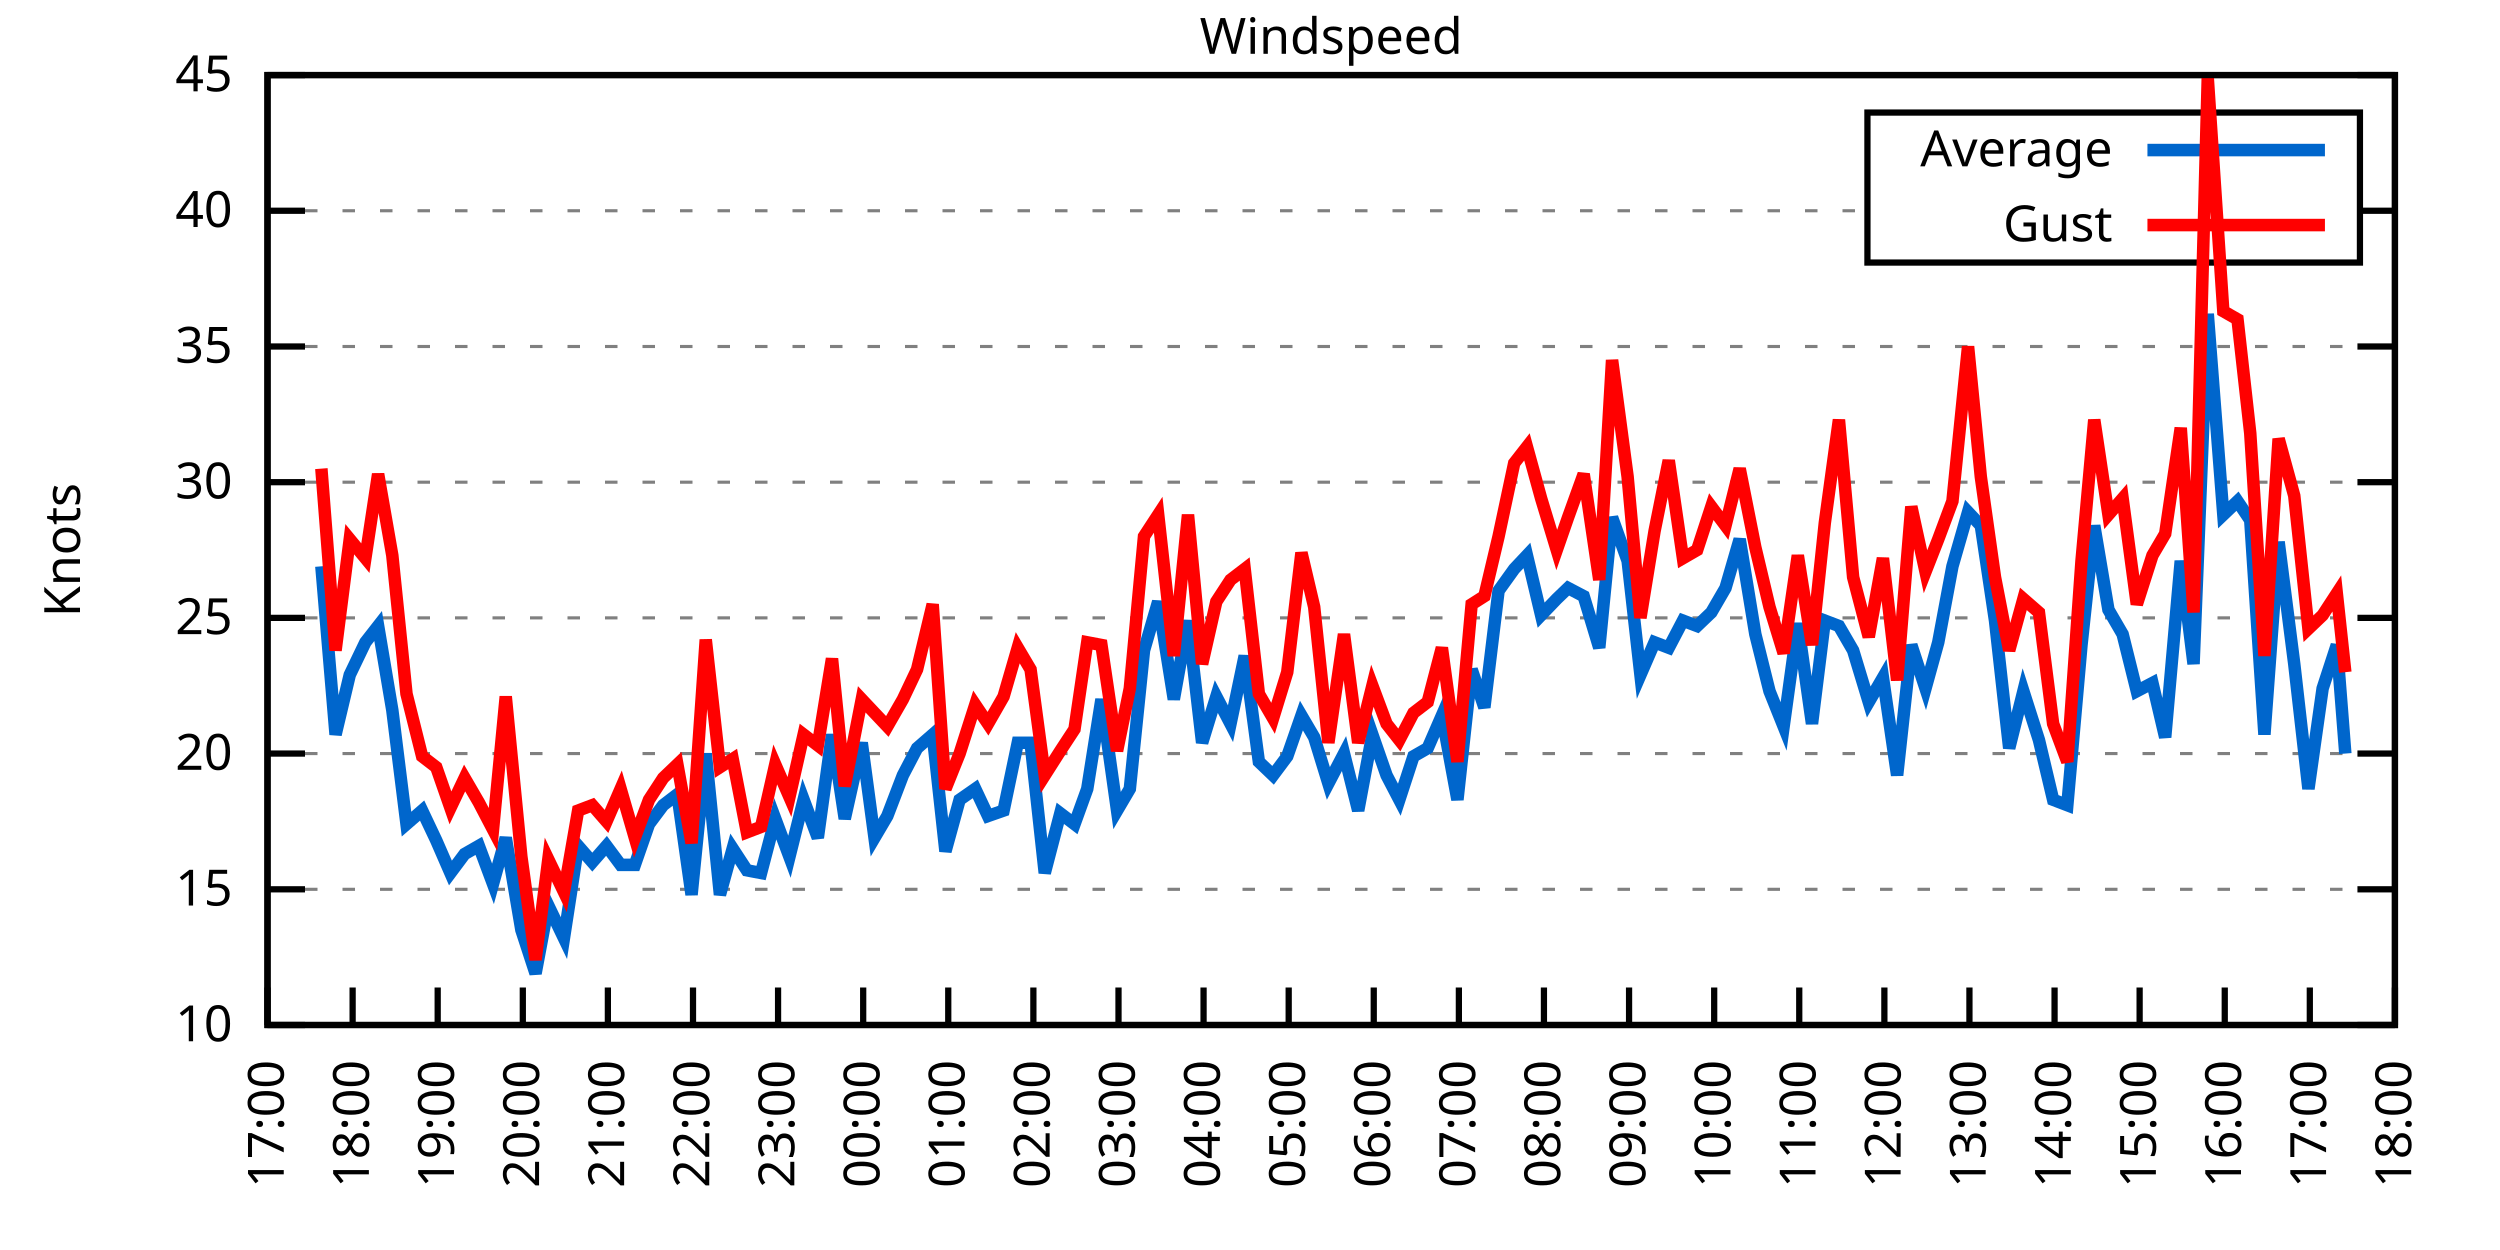
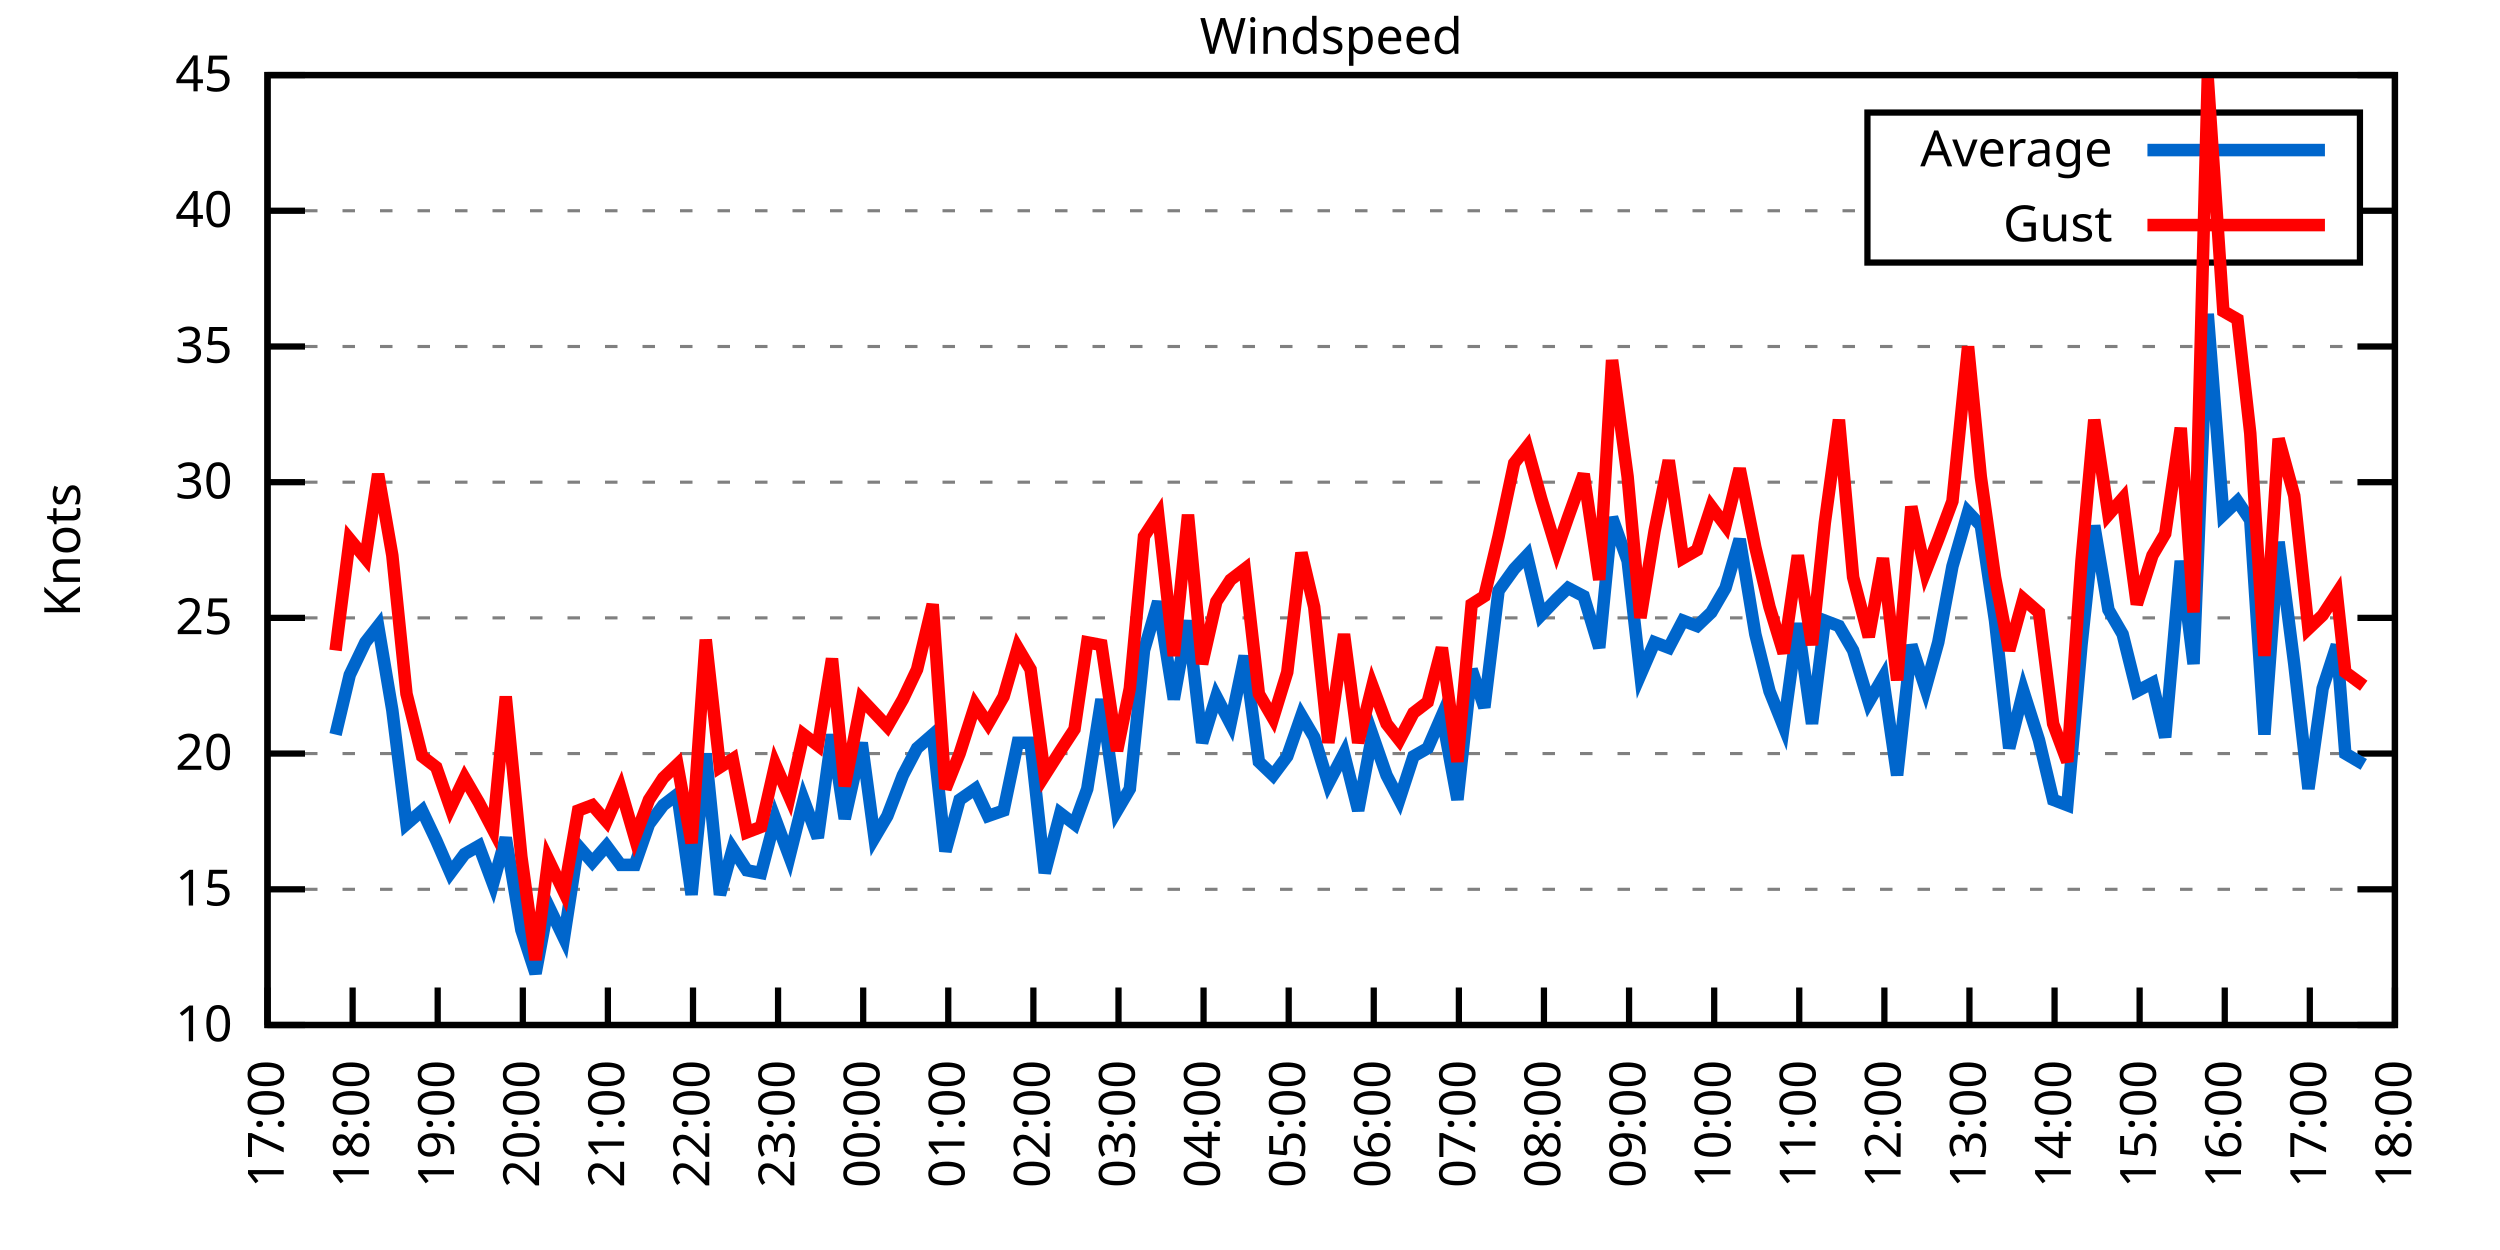
<svg xmlns="http://www.w3.org/2000/svg" xmlns:xlink="http://www.w3.org/1999/xlink" width="400" height="200" viewBox="0 0 400 200">
  <g id="gnuplot_canvas">
    <rect x="0" y="0" width="400" height="200" fill="none" />
    <defs>
      <circle id="gpDot" r="0.5" stroke-width="0.5" stroke="currentColor" />
      <path id="gpPt0" stroke-width="0.333" stroke="currentColor" d="M-1,0 h2 M0,-1 v2" />
      <path id="gpPt1" stroke-width="0.333" stroke="currentColor" d="M-1,-1 L1,1 M1,-1 L-1,1" />
      <path id="gpPt2" stroke-width="0.333" stroke="currentColor" d="M-1,0 L1,0 M0,-1 L0,1 M-1,-1 L1,1 M-1,1 L1,-1" />
      <rect id="gpPt3" stroke-width="0.333" stroke="currentColor" x="-1" y="-1" width="2" height="2" />
      <rect id="gpPt4" stroke-width="0.333" stroke="currentColor" fill="currentColor" x="-1" y="-1" width="2" height="2" />
      <circle id="gpPt5" stroke-width="0.333" stroke="currentColor" cx="0" cy="0" r="1" />
      <use xlink:href="#gpPt5" id="gpPt6" fill="currentColor" stroke="none" />
      <path id="gpPt7" stroke-width="0.333" stroke="currentColor" d="M0,-1.33 L-1.33,0.67 L1.33,0.67 z" />
      <use xlink:href="#gpPt7" id="gpPt8" fill="currentColor" stroke="none" />
      <use xlink:href="#gpPt7" id="gpPt9" stroke="currentColor" transform="rotate(180)" />
      <use xlink:href="#gpPt9" id="gpPt10" fill="currentColor" stroke="none" />
      <use xlink:href="#gpPt3" id="gpPt11" stroke="currentColor" transform="rotate(45)" />
      <use xlink:href="#gpPt11" id="gpPt12" fill="currentColor" stroke="none" />
      <path id="gpPt13" stroke-width="0.333" stroke="currentColor" d="M0,1.330 L1.265,0.411 L0.782,-1.067 L-0.782,-1.076 L-1.265,0.411 z" />
      <use xlink:href="#gpPt13" id="gpPt14" fill="currentColor" stroke="none" />
      <filter id="textbox" filterUnits="objectBoundingBox" x="0" y="0" height="1" width="1">
        <feFlood flood-color="white" flood-opacity="1" result="bgnd" />
        <feComposite in="SourceGraphic" in2="bgnd" operator="atop" />
      </filter>
      <filter id="greybox" filterUnits="objectBoundingBox" x="0" y="0" height="1" width="1">
        <feFlood flood-color="lightgrey" flood-opacity="1" result="grey" />
        <feComposite in="SourceGraphic" in2="grey" operator="atop" />
      </filter>
    </defs>
    <g fill="none" color="white" stroke="currentColor" stroke-width="1.00" stroke-linecap="butt" stroke-linejoin="miter">
</g>
    <g fill="none" color="black" stroke="currentColor" stroke-width="1.00" stroke-linecap="butt" stroke-linejoin="miter">
      <g stroke="none" shape-rendering="crispEdges">
        <polygon fill="rgb(255, 255, 255)" points="42.80,164.00 383.18,164.00 383.18,12.02 42.80,12.02 " />
      </g>
    </g>
    <g fill="none" color="black" stroke="currentColor" stroke-width="1.00" stroke-linecap="butt" stroke-linejoin="miter">
</g>
    <g fill="none" color="black" stroke="black" stroke-width="0.50" stroke-linecap="butt" stroke-linejoin="miter">
</g>
    <g fill="none" color="gray" stroke="currentColor" stroke-width="0.50" stroke-linecap="butt" stroke-linejoin="miter">
      <path stroke="gray" stroke-dasharray="2,4" class="gridline" d="M42.80,164.00 L383.19,164.00  " />
    </g>
    <g fill="none" color="gray" stroke="gray" stroke-width="1.00" stroke-linecap="butt" stroke-linejoin="miter">
</g>
    <g fill="none" color="black" stroke="currentColor" stroke-width="1.00" stroke-linecap="butt" stroke-linejoin="miter">
      <path stroke="black" d="M42.80,164.00 L48.80,164.00 M383.19,164.00 L377.19,164.00  " />
      <g transform="translate(37.20,166.60)" stroke="none" fill="black" font-family="Sans" font-size="8.00" text-anchor="end">
        <text>
          <tspan font-family="Sans"> 10</tspan>
        </text>
      </g>
    </g>
    <g fill="none" color="black" stroke="currentColor" stroke-width="1.00" stroke-linecap="butt" stroke-linejoin="miter">
</g>
    <g fill="none" color="black" stroke="black" stroke-width="0.50" stroke-linecap="butt" stroke-linejoin="miter">
</g>
    <g fill="none" color="gray" stroke="currentColor" stroke-width="0.50" stroke-linecap="butt" stroke-linejoin="miter">
      <path stroke="gray" stroke-dasharray="2,4" class="gridline" d="M42.80,142.29 L383.19,142.29  " />
    </g>
    <g fill="none" color="gray" stroke="gray" stroke-width="1.00" stroke-linecap="butt" stroke-linejoin="miter">
</g>
    <g fill="none" color="black" stroke="currentColor" stroke-width="1.00" stroke-linecap="butt" stroke-linejoin="miter">
      <path stroke="black" d="M42.80,142.29 L48.80,142.29 M383.19,142.29 L377.19,142.29  " />
      <g transform="translate(37.20,144.89)" stroke="none" fill="black" font-family="Sans" font-size="8.00" text-anchor="end">
        <text>
          <tspan font-family="Sans"> 15</tspan>
        </text>
      </g>
    </g>
    <g fill="none" color="black" stroke="currentColor" stroke-width="1.00" stroke-linecap="butt" stroke-linejoin="miter">
</g>
    <g fill="none" color="black" stroke="black" stroke-width="0.50" stroke-linecap="butt" stroke-linejoin="miter">
</g>
    <g fill="none" color="gray" stroke="currentColor" stroke-width="0.50" stroke-linecap="butt" stroke-linejoin="miter">
      <path stroke="gray" stroke-dasharray="2,4" class="gridline" d="M42.80,120.57 L383.19,120.57  " />
    </g>
    <g fill="none" color="gray" stroke="gray" stroke-width="1.00" stroke-linecap="butt" stroke-linejoin="miter">
</g>
    <g fill="none" color="black" stroke="currentColor" stroke-width="1.00" stroke-linecap="butt" stroke-linejoin="miter">
      <path stroke="black" d="M42.80,120.57 L48.80,120.57 M383.19,120.57 L377.19,120.57  " />
      <g transform="translate(37.20,123.17)" stroke="none" fill="black" font-family="Sans" font-size="8.00" text-anchor="end">
        <text>
          <tspan font-family="Sans"> 20</tspan>
        </text>
      </g>
    </g>
    <g fill="none" color="black" stroke="currentColor" stroke-width="1.00" stroke-linecap="butt" stroke-linejoin="miter">
</g>
    <g fill="none" color="black" stroke="black" stroke-width="0.50" stroke-linecap="butt" stroke-linejoin="miter">
</g>
    <g fill="none" color="gray" stroke="currentColor" stroke-width="0.50" stroke-linecap="butt" stroke-linejoin="miter">
      <path stroke="gray" stroke-dasharray="2,4" class="gridline" d="M42.80,98.86 L383.19,98.86  " />
    </g>
    <g fill="none" color="gray" stroke="gray" stroke-width="1.00" stroke-linecap="butt" stroke-linejoin="miter">
</g>
    <g fill="none" color="black" stroke="currentColor" stroke-width="1.00" stroke-linecap="butt" stroke-linejoin="miter">
      <path stroke="black" d="M42.80,98.86 L48.80,98.86 M383.19,98.86 L377.19,98.86  " />
      <g transform="translate(37.20,101.46)" stroke="none" fill="black" font-family="Sans" font-size="8.00" text-anchor="end">
        <text>
          <tspan font-family="Sans"> 25</tspan>
        </text>
      </g>
    </g>
    <g fill="none" color="black" stroke="currentColor" stroke-width="1.00" stroke-linecap="butt" stroke-linejoin="miter">
</g>
    <g fill="none" color="black" stroke="black" stroke-width="0.50" stroke-linecap="butt" stroke-linejoin="miter">
</g>
    <g fill="none" color="gray" stroke="currentColor" stroke-width="0.50" stroke-linecap="butt" stroke-linejoin="miter">
      <path stroke="gray" stroke-dasharray="2,4" class="gridline" d="M42.80,77.15 L383.19,77.15  " />
    </g>
    <g fill="none" color="gray" stroke="gray" stroke-width="1.00" stroke-linecap="butt" stroke-linejoin="miter">
</g>
    <g fill="none" color="black" stroke="currentColor" stroke-width="1.00" stroke-linecap="butt" stroke-linejoin="miter">
      <path stroke="black" d="M42.80,77.15 L48.80,77.15 M383.19,77.15 L377.19,77.15  " />
      <g transform="translate(37.20,79.75)" stroke="none" fill="black" font-family="Sans" font-size="8.00" text-anchor="end">
        <text>
          <tspan font-family="Sans"> 30</tspan>
        </text>
      </g>
    </g>
    <g fill="none" color="black" stroke="currentColor" stroke-width="1.00" stroke-linecap="butt" stroke-linejoin="miter">
</g>
    <g fill="none" color="black" stroke="black" stroke-width="0.50" stroke-linecap="butt" stroke-linejoin="miter">
</g>
    <g fill="none" color="gray" stroke="currentColor" stroke-width="0.50" stroke-linecap="butt" stroke-linejoin="miter">
      <path stroke="gray" stroke-dasharray="2,4" class="gridline" d="M42.80,55.44 L383.19,55.44  " />
    </g>
    <g fill="none" color="gray" stroke="gray" stroke-width="1.00" stroke-linecap="butt" stroke-linejoin="miter">
</g>
    <g fill="none" color="black" stroke="currentColor" stroke-width="1.00" stroke-linecap="butt" stroke-linejoin="miter">
      <path stroke="black" d="M42.80,55.44 L48.80,55.44 M383.19,55.44 L377.19,55.44  " />
      <g transform="translate(37.20,58.04)" stroke="none" fill="black" font-family="Sans" font-size="8.00" text-anchor="end">
        <text>
          <tspan font-family="Sans"> 35</tspan>
        </text>
      </g>
    </g>
    <g fill="none" color="black" stroke="currentColor" stroke-width="1.00" stroke-linecap="butt" stroke-linejoin="miter">
</g>
    <g fill="none" color="black" stroke="black" stroke-width="0.50" stroke-linecap="butt" stroke-linejoin="miter">
</g>
    <g fill="none" color="gray" stroke="currentColor" stroke-width="0.50" stroke-linecap="butt" stroke-linejoin="miter">
      <path stroke="gray" stroke-dasharray="2,4" class="gridline" d="M42.80,33.72 L298.79,33.72 M377.59,33.72 L383.19,33.72  " />
    </g>
    <g fill="none" color="gray" stroke="gray" stroke-width="1.00" stroke-linecap="butt" stroke-linejoin="miter">
</g>
    <g fill="none" color="black" stroke="currentColor" stroke-width="1.00" stroke-linecap="butt" stroke-linejoin="miter">
      <path stroke="black" d="M42.80,33.72 L48.80,33.72 M383.19,33.72 L377.19,33.72  " />
      <g transform="translate(37.20,36.32)" stroke="none" fill="black" font-family="Sans" font-size="8.00" text-anchor="end">
        <text>
          <tspan font-family="Sans"> 40</tspan>
        </text>
      </g>
    </g>
    <g fill="none" color="black" stroke="currentColor" stroke-width="1.00" stroke-linecap="butt" stroke-linejoin="miter">
</g>
    <g fill="none" color="black" stroke="black" stroke-width="0.50" stroke-linecap="butt" stroke-linejoin="miter">
</g>
    <g fill="none" color="gray" stroke="currentColor" stroke-width="0.50" stroke-linecap="butt" stroke-linejoin="miter">
      <path stroke="gray" stroke-dasharray="2,4" class="gridline" d="M42.80,12.01 L383.19,12.01  " />
    </g>
    <g fill="none" color="gray" stroke="gray" stroke-width="1.00" stroke-linecap="butt" stroke-linejoin="miter">
</g>
    <g fill="none" color="black" stroke="currentColor" stroke-width="1.00" stroke-linecap="butt" stroke-linejoin="miter">
      <path stroke="black" d="M42.80,12.01 L48.80,12.01 M383.19,12.01 L377.19,12.01  " />
      <g transform="translate(37.20,14.61)" stroke="none" fill="black" font-family="Sans" font-size="8.00" text-anchor="end">
        <text>
          <tspan font-family="Sans"> 45</tspan>
        </text>
      </g>
    </g>
    <g fill="none" color="black" stroke="currentColor" stroke-width="1.00" stroke-linecap="butt" stroke-linejoin="miter">
      <path stroke="black" d="M42.80,164.00 L42.80,158.00  " />
      <g transform="translate(45.40,169.60) rotate(270.00)" stroke="none" fill="black" font-family="Sans" font-size="8.00" text-anchor="end">
        <text>
          <tspan font-family="Sans">17:00</tspan>
        </text>
      </g>
    </g>
    <g fill="none" color="black" stroke="currentColor" stroke-width="1.00" stroke-linecap="butt" stroke-linejoin="miter">
      <path stroke="black" d="M56.42,164.00 L56.42,158.00  " />
      <g transform="translate(59.02,169.60) rotate(270.00)" stroke="none" fill="black" font-family="Sans" font-size="8.00" text-anchor="end">
        <text>
          <tspan font-family="Sans">18:00</tspan>
        </text>
      </g>
    </g>
    <g fill="none" color="black" stroke="currentColor" stroke-width="1.00" stroke-linecap="butt" stroke-linejoin="miter">
      <path stroke="black" d="M70.03,164.00 L70.03,158.00  " />
      <g transform="translate(72.63,169.60) rotate(270.00)" stroke="none" fill="black" font-family="Sans" font-size="8.00" text-anchor="end">
        <text>
          <tspan font-family="Sans">19:00</tspan>
        </text>
      </g>
    </g>
    <g fill="none" color="black" stroke="currentColor" stroke-width="1.00" stroke-linecap="butt" stroke-linejoin="miter">
      <path stroke="black" d="M83.65,164.00 L83.65,158.00  " />
      <g transform="translate(86.25,169.60) rotate(270.00)" stroke="none" fill="black" font-family="Sans" font-size="8.00" text-anchor="end">
        <text>
          <tspan font-family="Sans">20:00</tspan>
        </text>
      </g>
    </g>
    <g fill="none" color="black" stroke="currentColor" stroke-width="1.00" stroke-linecap="butt" stroke-linejoin="miter">
      <path stroke="black" d="M97.26,164.00 L97.26,158.00  " />
      <g transform="translate(99.86,169.60) rotate(270.00)" stroke="none" fill="black" font-family="Sans" font-size="8.00" text-anchor="end">
        <text>
          <tspan font-family="Sans">21:00</tspan>
        </text>
      </g>
    </g>
    <g fill="none" color="black" stroke="currentColor" stroke-width="1.00" stroke-linecap="butt" stroke-linejoin="miter">
      <path stroke="black" d="M110.88,164.00 L110.88,158.00  " />
      <g transform="translate(113.48,169.60) rotate(270.00)" stroke="none" fill="black" font-family="Sans" font-size="8.00" text-anchor="end">
        <text>
          <tspan font-family="Sans">22:00</tspan>
        </text>
      </g>
    </g>
    <g fill="none" color="black" stroke="currentColor" stroke-width="1.00" stroke-linecap="butt" stroke-linejoin="miter">
      <path stroke="black" d="M124.49,164.00 L124.49,158.00  " />
      <g transform="translate(127.09,169.60) rotate(270.00)" stroke="none" fill="black" font-family="Sans" font-size="8.00" text-anchor="end">
        <text>
          <tspan font-family="Sans">23:00</tspan>
        </text>
      </g>
    </g>
    <g fill="none" color="black" stroke="currentColor" stroke-width="1.00" stroke-linecap="butt" stroke-linejoin="miter">
      <path stroke="black" d="M138.11,164.00 L138.11,158.00  " />
      <g transform="translate(140.71,169.60) rotate(270.00)" stroke="none" fill="black" font-family="Sans" font-size="8.00" text-anchor="end">
        <text>
          <tspan font-family="Sans">00:00</tspan>
        </text>
      </g>
    </g>
    <g fill="none" color="black" stroke="currentColor" stroke-width="1.00" stroke-linecap="butt" stroke-linejoin="miter">
      <path stroke="black" d="M151.72,164.00 L151.72,158.00  " />
      <g transform="translate(154.32,169.60) rotate(270.00)" stroke="none" fill="black" font-family="Sans" font-size="8.00" text-anchor="end">
        <text>
          <tspan font-family="Sans">01:00</tspan>
        </text>
      </g>
    </g>
    <g fill="none" color="black" stroke="currentColor" stroke-width="1.00" stroke-linecap="butt" stroke-linejoin="miter">
      <path stroke="black" d="M165.34,164.00 L165.34,158.00  " />
      <g transform="translate(167.94,169.60) rotate(270.00)" stroke="none" fill="black" font-family="Sans" font-size="8.00" text-anchor="end">
        <text>
          <tspan font-family="Sans">02:00</tspan>
        </text>
      </g>
    </g>
    <g fill="none" color="black" stroke="currentColor" stroke-width="1.00" stroke-linecap="butt" stroke-linejoin="miter">
      <path stroke="black" d="M178.96,164.00 L178.96,158.00  " />
      <g transform="translate(181.56,169.60) rotate(270.00)" stroke="none" fill="black" font-family="Sans" font-size="8.00" text-anchor="end">
        <text>
          <tspan font-family="Sans">03:00</tspan>
        </text>
      </g>
    </g>
    <g fill="none" color="black" stroke="currentColor" stroke-width="1.00" stroke-linecap="butt" stroke-linejoin="miter">
      <path stroke="black" d="M192.57,164.00 L192.57,158.00  " />
      <g transform="translate(195.17,169.60) rotate(270.00)" stroke="none" fill="black" font-family="Sans" font-size="8.00" text-anchor="end">
        <text>
          <tspan font-family="Sans">04:00</tspan>
        </text>
      </g>
    </g>
    <g fill="none" color="black" stroke="currentColor" stroke-width="1.00" stroke-linecap="butt" stroke-linejoin="miter">
      <path stroke="black" d="M206.19,164.00 L206.19,158.00  " />
      <g transform="translate(208.79,169.60) rotate(270.00)" stroke="none" fill="black" font-family="Sans" font-size="8.00" text-anchor="end">
        <text>
          <tspan font-family="Sans">05:00</tspan>
        </text>
      </g>
    </g>
    <g fill="none" color="black" stroke="currentColor" stroke-width="1.00" stroke-linecap="butt" stroke-linejoin="miter">
      <path stroke="black" d="M219.80,164.00 L219.80,158.00  " />
      <g transform="translate(222.40,169.60) rotate(270.00)" stroke="none" fill="black" font-family="Sans" font-size="8.00" text-anchor="end">
        <text>
          <tspan font-family="Sans">06:00</tspan>
        </text>
      </g>
    </g>
    <g fill="none" color="black" stroke="currentColor" stroke-width="1.00" stroke-linecap="butt" stroke-linejoin="miter">
      <path stroke="black" d="M233.42,164.00 L233.42,158.00  " />
      <g transform="translate(236.02,169.60) rotate(270.00)" stroke="none" fill="black" font-family="Sans" font-size="8.00" text-anchor="end">
        <text>
          <tspan font-family="Sans">07:00</tspan>
        </text>
      </g>
    </g>
    <g fill="none" color="black" stroke="currentColor" stroke-width="1.00" stroke-linecap="butt" stroke-linejoin="miter">
      <path stroke="black" d="M247.03,164.00 L247.03,158.00  " />
      <g transform="translate(249.63,169.60) rotate(270.00)" stroke="none" fill="black" font-family="Sans" font-size="8.00" text-anchor="end">
        <text>
          <tspan font-family="Sans">08:00</tspan>
        </text>
      </g>
    </g>
    <g fill="none" color="black" stroke="currentColor" stroke-width="1.00" stroke-linecap="butt" stroke-linejoin="miter">
      <path stroke="black" d="M260.65,164.00 L260.65,158.00  " />
      <g transform="translate(263.25,169.60) rotate(270.00)" stroke="none" fill="black" font-family="Sans" font-size="8.00" text-anchor="end">
        <text>
          <tspan font-family="Sans">09:00</tspan>
        </text>
      </g>
    </g>
    <g fill="none" color="black" stroke="currentColor" stroke-width="1.00" stroke-linecap="butt" stroke-linejoin="miter">
      <path stroke="black" d="M274.27,164.00 L274.27,158.00  " />
      <g transform="translate(276.87,169.60) rotate(270.00)" stroke="none" fill="black" font-family="Sans" font-size="8.00" text-anchor="end">
        <text>
          <tspan font-family="Sans">10:00</tspan>
        </text>
      </g>
    </g>
    <g fill="none" color="black" stroke="currentColor" stroke-width="1.00" stroke-linecap="butt" stroke-linejoin="miter">
      <path stroke="black" d="M287.88,164.00 L287.88,158.00  " />
      <g transform="translate(290.48,169.60) rotate(270.00)" stroke="none" fill="black" font-family="Sans" font-size="8.00" text-anchor="end">
        <text>
          <tspan font-family="Sans">11:00</tspan>
        </text>
      </g>
    </g>
    <g fill="none" color="black" stroke="currentColor" stroke-width="1.00" stroke-linecap="butt" stroke-linejoin="miter">
      <path stroke="black" d="M301.50,164.00 L301.50,158.00  " />
      <g transform="translate(304.10,169.60) rotate(270.00)" stroke="none" fill="black" font-family="Sans" font-size="8.00" text-anchor="end">
        <text>
          <tspan font-family="Sans">12:00</tspan>
        </text>
      </g>
    </g>
    <g fill="none" color="black" stroke="currentColor" stroke-width="1.00" stroke-linecap="butt" stroke-linejoin="miter">
      <path stroke="black" d="M315.11,164.00 L315.11,158.00  " />
      <g transform="translate(317.71,169.60) rotate(270.00)" stroke="none" fill="black" font-family="Sans" font-size="8.00" text-anchor="end">
        <text>
          <tspan font-family="Sans">13:00</tspan>
        </text>
      </g>
    </g>
    <g fill="none" color="black" stroke="currentColor" stroke-width="1.00" stroke-linecap="butt" stroke-linejoin="miter">
      <path stroke="black" d="M328.73,164.00 L328.73,158.00  " />
      <g transform="translate(331.33,169.60) rotate(270.00)" stroke="none" fill="black" font-family="Sans" font-size="8.00" text-anchor="end">
        <text>
          <tspan font-family="Sans">14:00</tspan>
        </text>
      </g>
    </g>
    <g fill="none" color="black" stroke="currentColor" stroke-width="1.00" stroke-linecap="butt" stroke-linejoin="miter">
      <path stroke="black" d="M342.34,164.00 L342.34,158.00  " />
      <g transform="translate(344.94,169.60) rotate(270.00)" stroke="none" fill="black" font-family="Sans" font-size="8.00" text-anchor="end">
        <text>
          <tspan font-family="Sans">15:00</tspan>
        </text>
      </g>
    </g>
    <g fill="none" color="black" stroke="currentColor" stroke-width="1.00" stroke-linecap="butt" stroke-linejoin="miter">
      <path stroke="black" d="M355.96,164.00 L355.96,158.00  " />
      <g transform="translate(358.56,169.60) rotate(270.00)" stroke="none" fill="black" font-family="Sans" font-size="8.00" text-anchor="end">
        <text>
          <tspan font-family="Sans">16:00</tspan>
        </text>
      </g>
    </g>
    <g fill="none" color="black" stroke="currentColor" stroke-width="1.00" stroke-linecap="butt" stroke-linejoin="miter">
      <path stroke="black" d="M369.57,164.00 L369.57,158.00  " />
      <g transform="translate(372.17,169.60) rotate(270.00)" stroke="none" fill="black" font-family="Sans" font-size="8.00" text-anchor="end">
        <text>
          <tspan font-family="Sans">17:00</tspan>
        </text>
      </g>
    </g>
    <g fill="none" color="black" stroke="currentColor" stroke-width="1.00" stroke-linecap="butt" stroke-linejoin="miter">
      <path stroke="black" d="M383.19,164.00 L383.19,158.00  " />
      <g transform="translate(385.79,169.60) rotate(270.00)" stroke="none" fill="black" font-family="Sans" font-size="8.00" text-anchor="end">
        <text>
          <tspan font-family="Sans">18:00</tspan>
        </text>
      </g>
    </g>
    <g fill="none" color="black" stroke="currentColor" stroke-width="1.00" stroke-linecap="butt" stroke-linejoin="miter">
</g>
    <g fill="none" color="black" stroke="currentColor" stroke-width="1.00" stroke-linecap="butt" stroke-linejoin="miter">
      <path stroke="black" d="M42.80,12.01 L42.80,164.00 L383.19,164.00 L383.19,12.01 L42.80,12.01 Z  " />
    </g>
    <g fill="none" color="black" stroke="currentColor" stroke-width="1.00" stroke-linecap="butt" stroke-linejoin="miter">
</g>
    <g fill="none" color="black" stroke="currentColor" stroke-width="1.00" stroke-linecap="butt" stroke-linejoin="miter">
      <path stroke="black" d="M298.79,42.01 L298.79,18.01 L377.59,18.01 L377.59,42.01 L298.79,42.01 Z  " />
    </g>
    <g id="Windspeed_plot_1">
      <g fill="none" color="white" stroke="black" stroke-width="2.00" stroke-linecap="butt" stroke-linejoin="miter">
</g>
      <g fill="none" color="black" stroke="currentColor" stroke-width="2.00" stroke-linecap="butt" stroke-linejoin="miter">
        <g transform="translate(337.99,26.61)" stroke="none" fill="black" font-family="Sans" font-size="8.00" text-anchor="end">
          <text>
            <tspan font-family="Sans">Average</tspan>
          </text>
        </g>
      </g>
      <g fill="none" color="black" stroke="currentColor" stroke-width="2.00" stroke-linecap="butt" stroke-linejoin="miter">
-         <path stroke="rgb(  0, 102, 204)" d="M343.59,24.01 L371.99,24.01 M51.42,90.61 L53.69,117.53 L55.96,107.98 L58.46,102.77 L60.50,100.16 L62.77,113.63   L65.04,131.86 L67.54,129.69 L69.80,134.47 L72.07,139.68 L74.34,136.64 L76.61,135.34 L78.88,141.42 L80.92,134.04   L83.42,148.80 L85.69,155.75 L87.73,144.89 L90.23,150.10 L92.50,135.34 L94.77,137.94 L97.04,135.34 L99.30,138.38   L101.57,138.38 L103.84,131.86 L106.11,128.83 L108.38,127.09 L110.65,143.16 L112.92,120.57 L115.19,143.16 L117.23,135.77   L119.50,139.25 L121.77,139.68 L124.04,131.00 L126.31,137.08 L128.58,127.96 L130.85,134.04 L133.12,117.53 L135.16,131.00   L137.88,118.84 L139.92,134.04 L141.97,130.56 L144.46,124.05 L146.73,119.71 L149.23,117.53 L151.27,136.21 L153.54,127.96   L156.04,126.22 L158.08,130.56 L160.57,129.69 L162.84,118.84 L164.89,118.84 L167.16,139.68 L169.65,130.13 L171.92,131.86   L173.96,126.22 L176.23,111.89 L178.73,129.69 L180.77,126.22 L183.04,104.07 L185.31,96.26 L187.81,111.89 L190.08,99.30   L192.34,118.84 L194.61,111.45 L196.88,115.80 L199.15,104.94 L201.42,121.88 L203.69,124.05 L205.96,121.01 L208.23,114.49   L210.27,117.97 L212.54,125.35 L215.04,120.57 L217.31,129.69 L219.58,117.53 L221.85,124.05 L223.89,127.96 L226.16,121.01   L228.43,119.71 L230.70,114.49 L233.19,127.96 L235.46,107.11 L237.50,113.19 L239.77,94.52 L242.27,91.04 L244.31,88.87   L246.58,98.43 L249.08,95.82 L250.89,94.08 L253.39,95.39 L255.88,103.64 L257.93,82.79 L260.42,89.74 L262.47,107.98   L264.73,102.77 L267.00,103.64 L269.27,99.30 L271.54,100.16 L273.81,97.99 L276.08,94.08 L278.35,86.27 L280.85,101.47   L283.12,110.59 L285.38,116.23 L287.65,99.73 L289.92,115.80 L291.97,99.30 L294.23,100.16 L296.50,104.07 L299.00,112.32   L301.27,108.42 L303.54,124.05 L305.81,103.20 L308.08,110.15 L310.12,102.77 L312.39,90.61 L314.89,81.93 L316.93,84.10   L319.20,99.30 L321.47,119.71 L323.74,110.59 L326.23,118.40 L328.50,127.96 L330.77,128.83 L333.04,103.20 L335.08,84.10   L337.35,97.56 L339.62,101.47 L341.89,110.59 L344.39,109.28 L346.43,117.97 L348.92,89.74 L350.97,106.24 L353.24,50.22   L355.73,82.36 L358.00,80.19 L360.04,83.23 L362.31,117.53 L364.58,86.70 L367.08,106.24 L369.35,126.22 L371.62,110.15   L373.89,103.20 L375.25,120.57  " />
+         <path stroke="rgb(  0, 102, 204)" d="M343.59,24.01 L371.99,24.01 M53.69,117.53 L55.96,107.98 L58.46,102.77 L60.50,100.16 L62.77,113.63 L65.04,131.86   L67.54,129.69 L69.80,134.47 L72.07,139.68 L74.34,136.64 L76.61,135.34 L78.88,141.42 L80.92,134.04 L83.42,148.80   L85.69,155.75 L87.73,144.89 L90.23,150.10 L92.50,135.34 L94.77,137.94 L97.04,135.34 L99.30,138.38 L101.57,138.38   L103.84,131.86 L106.11,128.83 L108.38,127.09 L110.65,143.16 L112.92,120.57 L115.19,143.16 L117.23,135.77 L119.50,139.25   L121.77,139.68 L124.04,131.00 L126.31,137.08 L128.58,127.96 L130.85,134.04 L133.12,117.53 L135.16,131.00 L137.88,118.84   L139.92,134.04 L141.97,130.56 L144.46,124.05 L146.73,119.71 L149.23,117.53 L151.27,136.21 L153.54,127.96 L156.04,126.22   L158.08,130.56 L160.57,129.69 L162.84,118.84 L164.89,118.84 L167.16,139.68 L169.65,130.13 L171.92,131.86 L173.96,126.22   L176.23,111.89 L178.73,129.69 L180.77,126.22 L183.04,104.07 L185.31,96.26 L187.81,111.89 L190.08,99.30 L192.34,118.84   L194.61,111.45 L196.88,115.80 L199.15,104.94 L201.42,121.88 L203.69,124.05 L205.96,121.01 L208.23,114.49 L210.27,117.97   L212.54,125.35 L215.04,120.57 L217.31,129.69 L219.58,117.53 L221.85,124.05 L223.89,127.96 L226.16,121.01 L228.43,119.71   L230.70,114.49 L233.19,127.96 L235.46,107.11 L237.50,113.19 L239.77,94.52 L242.27,91.04 L244.31,88.87 L246.58,98.43   L249.08,95.82 L250.89,94.08 L253.39,95.39 L255.88,103.64 L257.93,82.79 L260.42,89.74 L262.47,107.98 L264.73,102.77   L267.00,103.64 L269.27,99.30 L271.54,100.16 L273.81,97.99 L276.08,94.08 L278.35,86.27 L280.85,101.47 L283.12,110.59   L285.38,116.23 L287.65,99.73 L289.92,115.80 L291.97,99.30 L294.23,100.16 L296.50,104.07 L299.00,112.32 L301.27,108.42   L303.54,124.05 L305.81,103.20 L308.08,110.15 L310.12,102.77 L312.39,90.61 L314.89,81.93 L316.93,84.10 L319.20,99.30   L321.47,119.71 L323.74,110.59 L326.23,118.40 L328.50,127.96 L330.77,128.83 L333.04,103.20 L335.08,84.10 L337.35,97.56   L339.62,101.47 L341.89,110.59 L344.39,109.28 L346.43,117.97 L348.92,89.74 L350.97,106.24 L353.24,50.22 L355.73,82.36   L358.00,80.19 L360.04,83.23 L362.31,117.53 L364.58,86.70 L367.08,106.24 L369.35,126.22 L371.62,110.15 L373.89,103.20   L375.25,120.57 L378.20,122.31  " />
      </g>
    </g>
    <g id="Windspeed_plot_2">
      <g fill="none" color="black" stroke="currentColor" stroke-width="2.00" stroke-linecap="butt" stroke-linejoin="miter">
        <g transform="translate(337.99,38.61)" stroke="none" fill="black" font-family="Sans" font-size="8.00" text-anchor="end">
          <text>
            <tspan font-family="Sans">Gust</tspan>
          </text>
        </g>
      </g>
      <g fill="none" color="black" stroke="currentColor" stroke-width="2.00" stroke-linecap="butt" stroke-linejoin="miter">
-         <path stroke="rgb(255,   0,   0)" d="M343.59,36.01 L371.99,36.01 M51.42,74.98 L53.69,104.07 L55.96,86.27 L58.46,89.31 L60.50,75.85 L62.77,88.87   L65.04,111.02 L67.54,121.01 L69.80,122.75 L72.07,129.26 L74.34,124.48 L76.61,128.39 L78.88,132.73 L80.92,111.45   L83.42,137.08 L85.69,153.58 L87.73,137.51 L90.23,142.72 L92.50,129.69 L94.77,128.83 L97.04,131.43 L99.30,126.22   L101.57,134.04 L103.84,127.96 L106.11,124.48 L108.38,122.31 L110.65,134.90 L112.92,102.34 L115.19,122.75 L117.23,121.44   L119.50,133.17 L121.77,132.30 L124.04,122.31 L126.31,127.52 L128.58,117.53 L130.85,119.27 L133.12,105.38 L135.16,125.79   L137.88,111.89 L139.92,114.06 L141.97,116.23 L144.46,111.89 L146.73,107.11 L149.23,96.69 L151.27,126.22 L153.54,120.57   L156.04,112.76 L158.08,115.80 L160.57,111.45 L162.84,103.64 L164.89,107.11 L167.16,124.05 L169.65,120.14 L171.92,116.67   L173.96,102.77 L176.23,103.20 L178.73,120.14 L180.77,110.15 L183.04,85.83 L185.31,82.36 L187.81,104.94 L190.08,82.36   L192.34,106.24 L194.61,96.26 L196.88,92.78 L199.15,91.04 L201.42,111.02 L203.69,114.93 L205.96,107.55 L208.23,88.44   L210.27,97.12 L212.54,118.84 L215.04,101.47 L217.31,118.84 L219.58,109.72 L221.85,115.80 L223.89,118.40 L226.16,114.06   L228.43,112.32 L230.70,103.64 L233.19,121.88 L235.46,96.69 L237.50,95.39 L239.77,85.83 L242.27,74.11 L244.31,71.50   L246.58,79.75 L249.08,88.00 L250.89,82.79 L253.39,75.85 L255.88,92.78 L257.93,57.61 L260.42,76.28 L262.47,98.86   L264.73,84.97 L267.00,73.67 L269.27,89.31 L271.54,88.00 L273.81,81.06 L276.08,84.10 L278.35,74.98 L280.85,87.57   L283.12,97.12 L285.38,104.51 L287.65,88.87 L289.92,103.20 L291.97,83.66 L294.23,67.16 L296.50,92.35 L299.00,101.90   L301.27,89.31 L303.54,108.85 L305.81,81.06 L308.08,91.48 L310.12,86.27 L312.39,80.19 L314.89,55.44 L316.93,76.28   L319.20,92.35 L321.47,104.07 L323.74,95.82 L326.23,97.99 L328.50,115.80 L330.77,121.88 L333.04,89.74 L335.08,67.16   L337.35,82.36 L339.62,79.75 L341.89,96.69 L344.39,88.87 L346.43,85.40 L348.92,68.46 L350.97,97.99 L353.24,12.44   L355.73,49.79 L358.00,51.09 L360.04,69.33 L362.31,104.94 L364.58,70.20 L367.08,79.32 L369.35,100.60 L371.62,98.43   L373.89,94.95 L375.25,107.55  " />
+         <path stroke="rgb(255,   0,   0)" d="M343.59,36.01 L371.99,36.01 M53.69,104.07 L55.96,86.27 L58.46,89.31 L60.50,75.85 L62.77,88.87 L65.04,111.02   L67.54,121.01 L69.80,122.75 L72.07,129.26 L74.34,124.48 L76.61,128.39 L78.88,132.73 L80.92,111.45 L83.42,137.08   L85.69,153.58 L87.73,137.51 L90.23,142.72 L92.50,129.69 L94.77,128.83 L97.04,131.43 L99.30,126.22 L101.57,134.04   L103.84,127.96 L106.11,124.48 L108.38,122.31 L110.65,134.90 L112.92,102.34 L115.19,122.75 L117.23,121.44 L119.50,133.17   L121.77,132.30 L124.04,122.31 L126.31,127.52 L128.58,117.53 L130.85,119.27 L133.12,105.38 L135.16,125.79 L137.88,111.89   L139.92,114.06 L141.97,116.23 L144.46,111.89 L146.73,107.11 L149.23,96.69 L151.27,126.22 L153.54,120.57 L156.04,112.76   L158.08,115.80 L160.57,111.45 L162.84,103.64 L164.89,107.11 L167.16,124.05 L169.65,120.14 L171.92,116.67 L173.96,102.77   L176.23,103.20 L178.73,120.14 L180.77,110.15 L183.04,85.83 L185.31,82.36 L187.81,104.94 L190.08,82.36 L192.34,106.24   L194.61,96.26 L196.88,92.78 L199.15,91.04 L201.42,111.02 L203.69,114.93 L205.96,107.55 L208.23,88.44 L210.27,97.12   L212.54,118.84 L215.04,101.47 L217.31,118.84 L219.58,109.72 L221.85,115.80 L223.89,118.40 L226.16,114.06 L228.43,112.32   L230.70,103.64 L233.19,121.88 L235.46,96.69 L237.50,95.39 L239.77,85.83 L242.27,74.11 L244.31,71.50 L246.58,79.75   L249.08,88.00 L250.89,82.79 L253.39,75.85 L255.88,92.78 L257.93,57.61 L260.42,76.28 L262.47,98.86 L264.73,84.97   L267.00,73.67 L269.27,89.31 L271.54,88.00 L273.81,81.06 L276.08,84.10 L278.35,74.98 L280.85,87.57 L283.12,97.12   L285.38,104.51 L287.65,88.87 L289.92,103.20 L291.97,83.66 L294.23,67.16 L296.50,92.35 L299.00,101.90 L301.27,89.31   L303.54,108.85 L305.81,81.06 L308.08,91.48 L310.12,86.27 L312.39,80.19 L314.89,55.44 L316.93,76.28 L319.20,92.35   L321.47,104.07 L323.74,95.82 L326.23,97.99 L328.50,115.80 L330.77,121.88 L333.04,89.74 L335.08,67.16 L337.35,82.36   L339.62,79.75 L341.89,96.69 L344.39,88.87 L346.43,85.40 L348.92,68.46 L350.97,97.99 L353.24,12.44 L355.73,49.79   L358.00,51.09 L360.04,69.33 L362.31,104.94 L364.58,70.20 L367.08,79.32 L369.35,100.60 L371.62,98.43 L373.89,94.95   L375.25,107.55 L378.20,109.72  " />
      </g>
    </g>
    <g fill="none" color="black" stroke="currentColor" stroke-width="2.00" stroke-linecap="butt" stroke-linejoin="miter">
</g>
    <g fill="none" color="black" stroke="black" stroke-width="1.00" stroke-linecap="butt" stroke-linejoin="miter">
</g>
    <g fill="none" color="black" stroke="currentColor" stroke-width="1.00" stroke-linecap="butt" stroke-linejoin="miter">
      <path stroke="black" d="M42.80,12.01 L42.80,164.00 L383.19,164.00 L383.19,12.01 L42.80,12.01 Z  " />
      <g transform="translate(12.80,88.01) rotate(270.00)" stroke="none" fill="black" font-family="Sans" font-size="8.00" text-anchor="middle">
        <text>
          <tspan font-family="Sans">Knots</tspan>
        </text>
      </g>
    </g>
    <g fill="none" color="black" stroke="currentColor" stroke-width="1.00" stroke-linecap="butt" stroke-linejoin="miter">
</g>
    <g fill="none" color="black" stroke="currentColor" stroke-width="1.00" stroke-linecap="butt" stroke-linejoin="miter">
      <g transform="translate(212.99,8.61)" stroke="none" fill="black" font-family="Sans" font-size="8.00" text-anchor="middle">
        <text>
          <tspan font-family="Sans">Windspeed</tspan>
        </text>
      </g>
    </g>
    <g fill="none" color="black" stroke="currentColor" stroke-width="1.00" stroke-linecap="butt" stroke-linejoin="miter">
</g>
  </g>
</svg>
